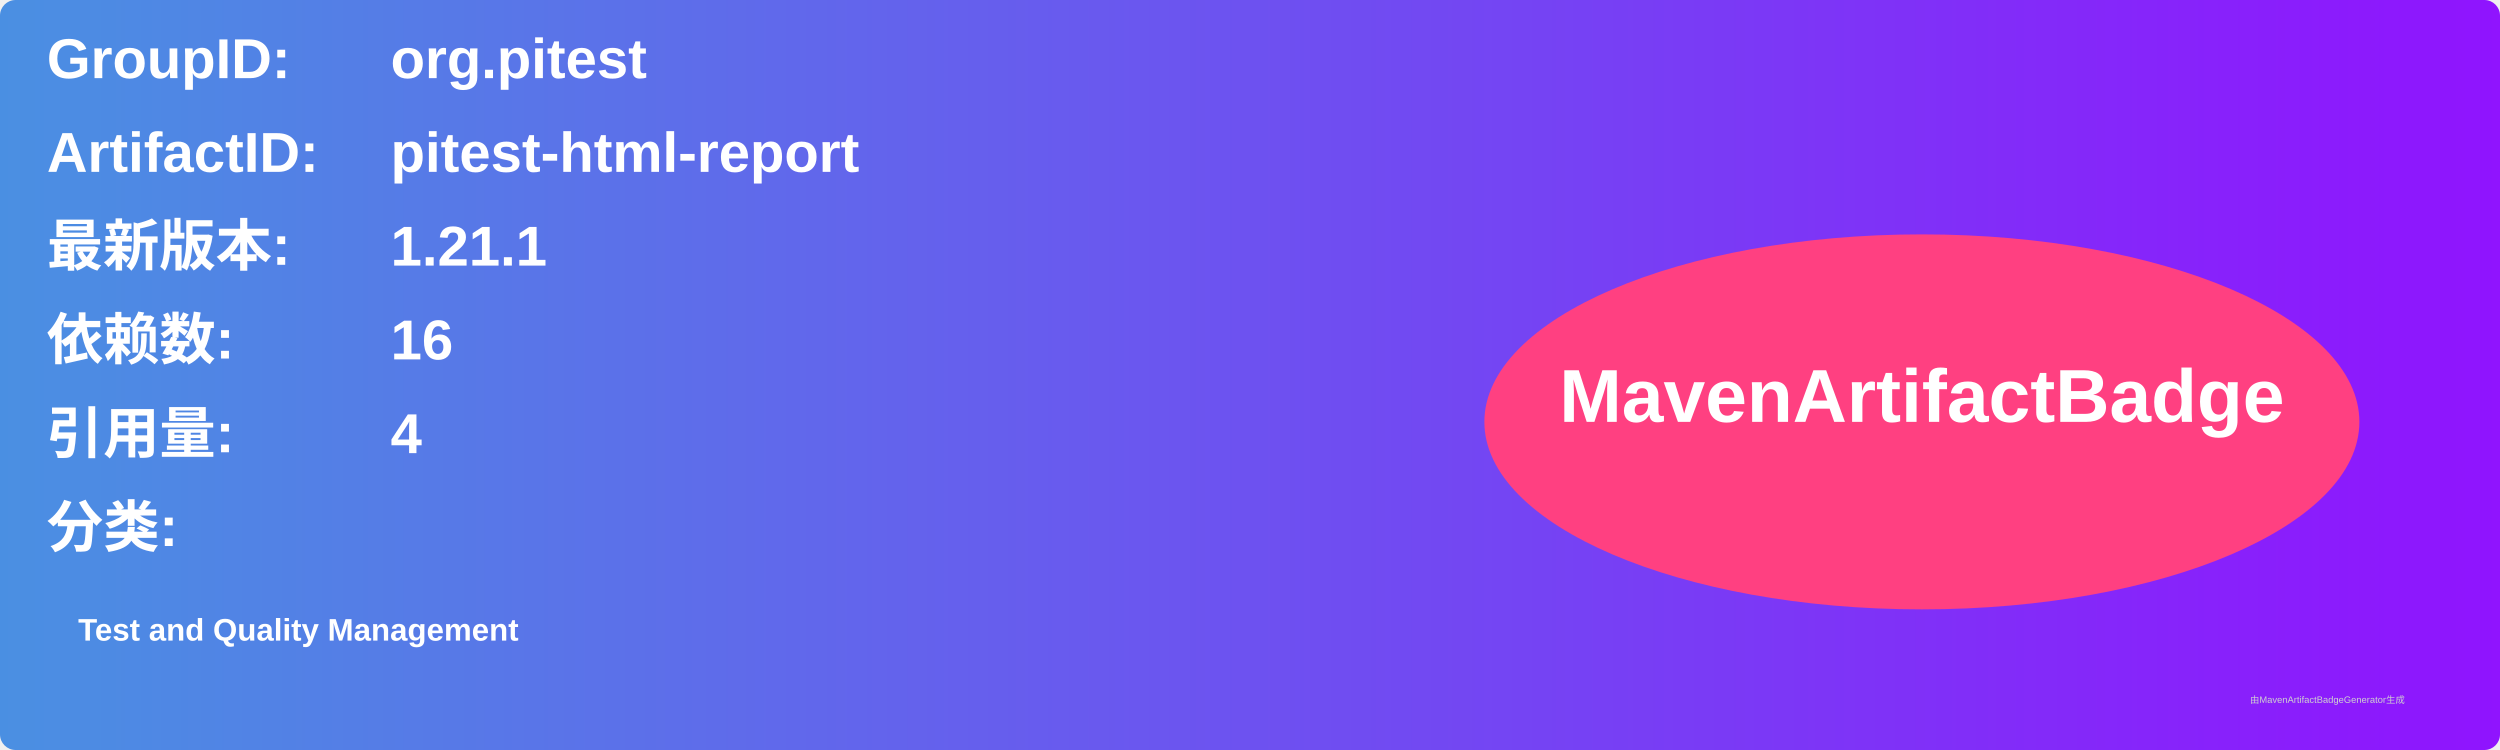
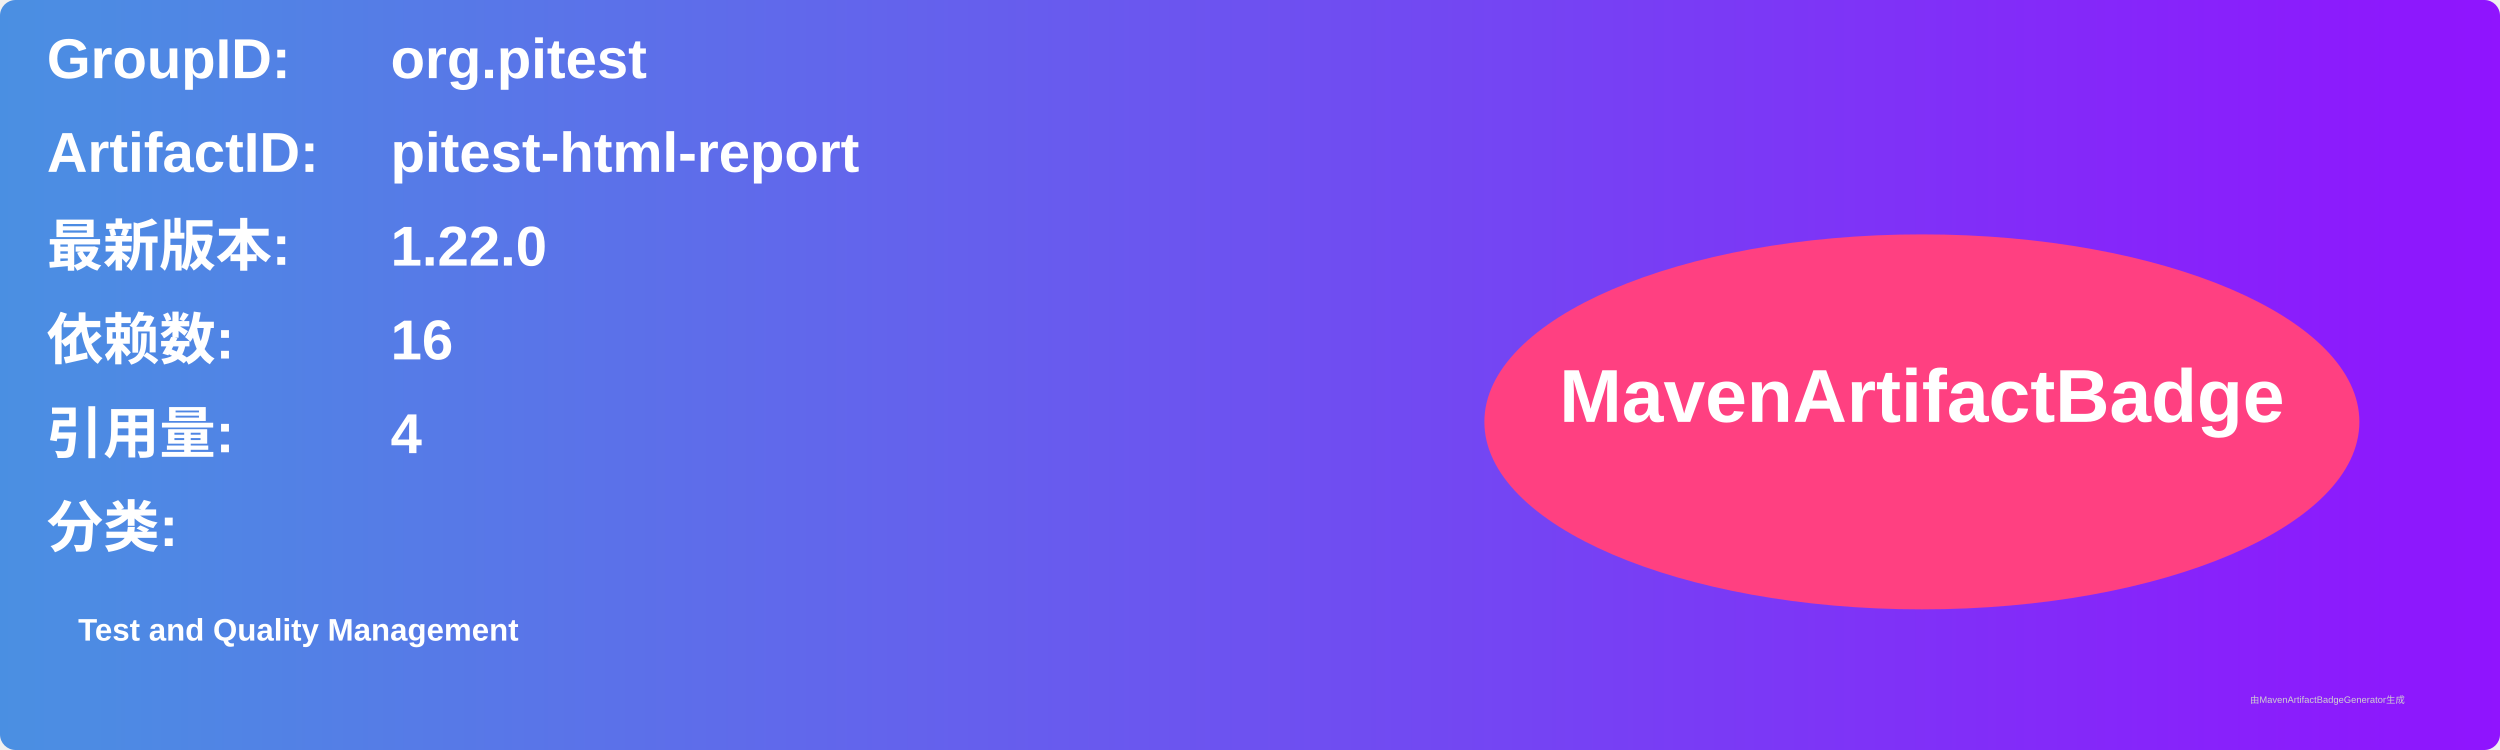
<svg xmlns="http://www.w3.org/2000/svg" width="800" height="240" viewBox="0 0 800 240">
  <linearGradient id="grad" x1="0%" y1="0%" x2="100%" y2="0%">
    <stop offset="0%" stop-color="#4a90e2" />
    <stop offset="100%" stop-color="#9013fe" />
  </linearGradient>
  <rect width="100%" height="100%" rx="5" ry="5" fill="url(#grad)" />
  <g transform="translate(15, 15)">
    <text x="0" y="10" font-family="Arial" font-size="18" fill="white" font-weight="bold" width="260">GroupID:</text>
    <text x="110" y="10" font-family="Arial" font-size="18" fill="white" font-weight="bold" width="460">org.pitest</text>
    <text x="0" y="40" font-family="Arial" font-size="18" fill="white" font-weight="bold" width="260">ArtifactID:</text>
    <text x="110" y="40" font-family="Arial" font-size="18" fill="white" font-weight="bold" width="460">pitest-html-report</text>
    <text x="0" y="70" font-family="Arial" font-size="18" fill="white" font-weight="bold">最新版本:</text>
    <text x="110" y="70" font-family="Arial" font-size="18" fill="white" font-weight="bold">
-       <tspan font-weight="bold">1.21.1</tspan>
+       <tspan font-weight="bold">1.22.0</tspan>
    </text>
    <text x="0" y="100" font-family="Arial" font-size="18" fill="white" font-weight="bold">依赖数: </text>
    <text x="110" y="100" font-family="Arial" font-size="18" fill="white">
      <tspan font-weight="bold">16</tspan>
    </text>
    <text x="0" y="130" font-family="Arial" font-size="18" fill="white" font-weight="bold">引用量: </text>
    <text x="110" y="130" font-family="Arial" font-size="18" fill="white">
      <tspan font-weight="bold">4</tspan>
    </text>
    <text x="0" y="160" font-family="Arial" font-size="18" fill="white" font-weight="bold">分类:</text>
    <text x="10" y="190" font-family="Arial" font-size="10" fill="white">
      <tspan font-weight="bold">Test and Quality Management</tspan>
    </text>
    <ellipse cx="600" cy="120" rx="140" ry="60" fill="#ff4081" />
    <text x="600" y="120" text-anchor="middle" font-family="Arial" font-size="24" fill="white" font-weight="bold">MavenArtifactBadge</text>
  </g>
  <text x="720" y="225" font-family="Arial" font-size="3" fill="#d0d0d0">由MavenArtifactBadgeGenerator生成</text>
</svg>
